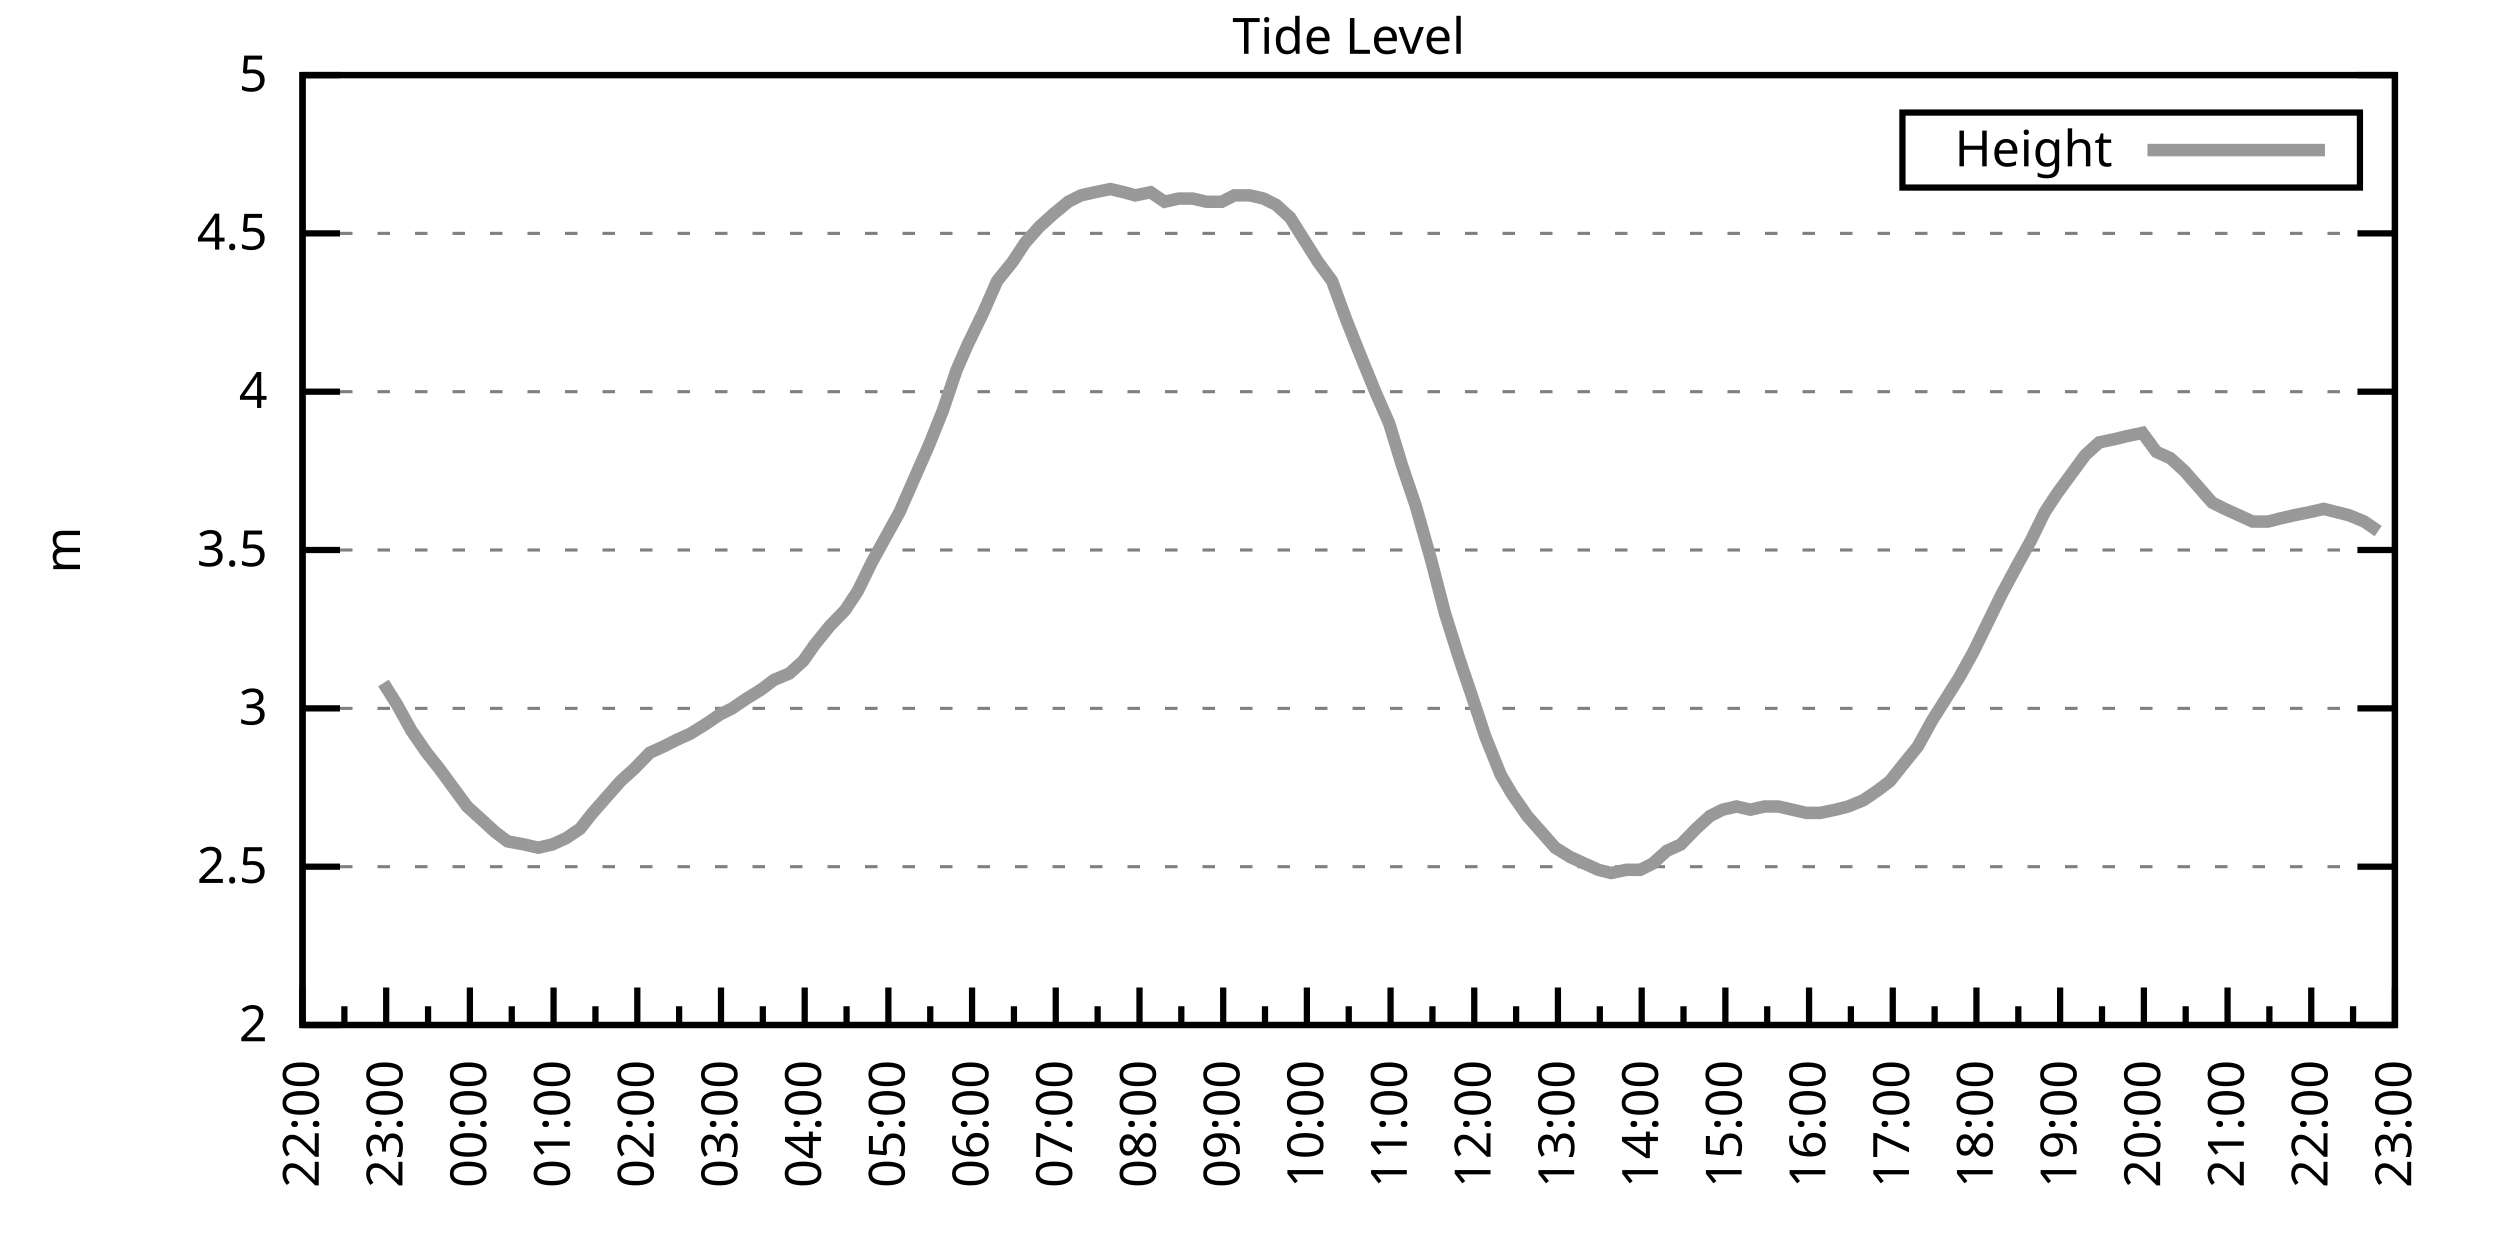
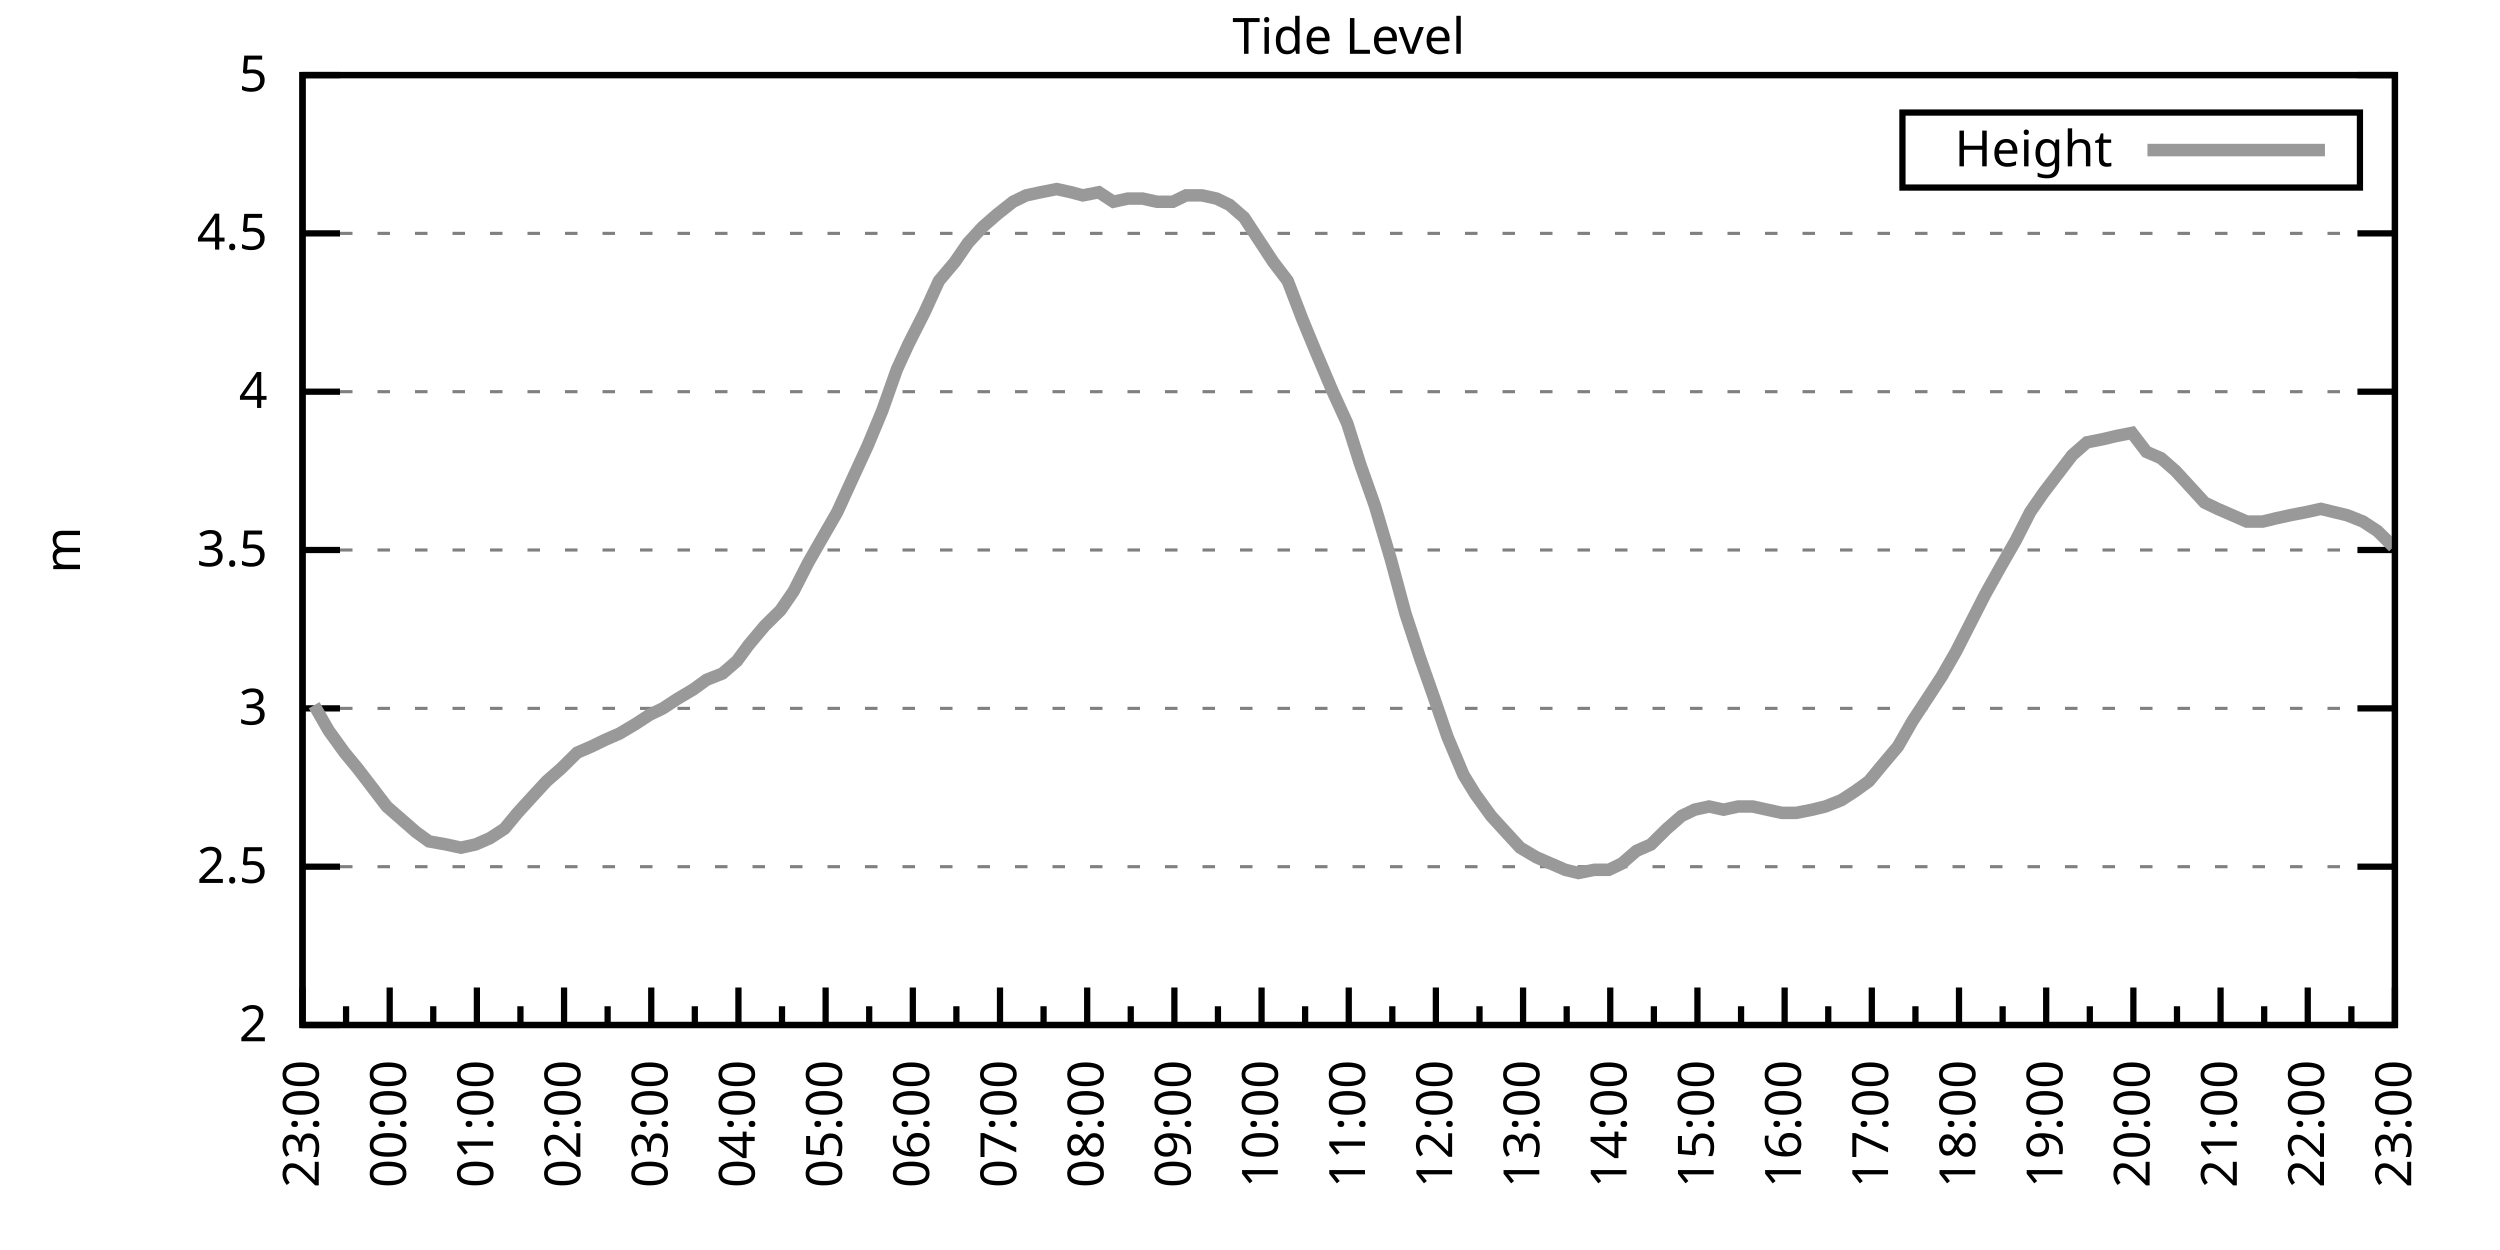
<svg xmlns="http://www.w3.org/2000/svg" xmlns:xlink="http://www.w3.org/1999/xlink" width="400" height="200" viewBox="0 0 400 200">
  <g id="gnuplot_canvas">
    <rect x="0" y="0" width="400" height="200" fill="none" />
    <defs>
      <circle id="gpDot" r="0.5" stroke-width="0.5" stroke="currentColor" />
      <path id="gpPt0" stroke-width="0.333" stroke="currentColor" d="M-1,0 h2 M0,-1 v2" />
      <path id="gpPt1" stroke-width="0.333" stroke="currentColor" d="M-1,-1 L1,1 M1,-1 L-1,1" />
      <path id="gpPt2" stroke-width="0.333" stroke="currentColor" d="M-1,0 L1,0 M0,-1 L0,1 M-1,-1 L1,1 M-1,1 L1,-1" />
      <rect id="gpPt3" stroke-width="0.333" stroke="currentColor" x="-1" y="-1" width="2" height="2" />
      <rect id="gpPt4" stroke-width="0.333" stroke="currentColor" fill="currentColor" x="-1" y="-1" width="2" height="2" />
      <circle id="gpPt5" stroke-width="0.333" stroke="currentColor" cx="0" cy="0" r="1" />
      <use xlink:href="#gpPt5" id="gpPt6" fill="currentColor" stroke="none" />
      <path id="gpPt7" stroke-width="0.333" stroke="currentColor" d="M0,-1.33 L-1.33,0.67 L1.33,0.67 z" />
      <use xlink:href="#gpPt7" id="gpPt8" fill="currentColor" stroke="none" />
      <use xlink:href="#gpPt7" id="gpPt9" stroke="currentColor" transform="rotate(180)" />
      <use xlink:href="#gpPt9" id="gpPt10" fill="currentColor" stroke="none" />
      <use xlink:href="#gpPt3" id="gpPt11" stroke="currentColor" transform="rotate(45)" />
      <use xlink:href="#gpPt11" id="gpPt12" fill="currentColor" stroke="none" />
      <path id="gpPt13" stroke-width="0.333" stroke="currentColor" d="M0,1.330 L1.265,0.411 L0.782,-1.067 L-0.782,-1.076 L-1.265,0.411 z" />
      <use xlink:href="#gpPt13" id="gpPt14" fill="currentColor" stroke="none" />
      <filter id="textbox" filterUnits="objectBoundingBox" x="0" y="0" height="1" width="1">
        <feFlood flood-color="white" flood-opacity="1" result="bgnd" />
        <feComposite in="SourceGraphic" in2="bgnd" operator="atop" />
      </filter>
      <filter id="greybox" filterUnits="objectBoundingBox" x="0" y="0" height="1" width="1">
        <feFlood flood-color="lightgrey" flood-opacity="1" result="grey" />
        <feComposite in="SourceGraphic" in2="grey" operator="atop" />
      </filter>
    </defs>
    <g fill="none" color="white" stroke="currentColor" stroke-width="1.00" stroke-linecap="butt" stroke-linejoin="miter">
</g>
    <g fill="none" color="black" stroke="currentColor" stroke-width="1.00" stroke-linecap="butt" stroke-linejoin="miter">
      <g stroke="none" shape-rendering="crispEdges">
        <polygon fill="rgb(255, 255, 255)" points="48.40,164.00 383.18,164.00 383.18,12.02 48.40,12.02 " />
      </g>
    </g>
    <g fill="none" color="black" stroke="currentColor" stroke-width="1.00" stroke-linecap="butt" stroke-linejoin="miter">
</g>
    <g fill="none" color="black" stroke="black" stroke-width="0.50" stroke-linecap="butt" stroke-linejoin="miter">
</g>
    <g fill="none" color="gray" stroke="currentColor" stroke-width="0.50" stroke-linecap="butt" stroke-linejoin="miter">
      <path stroke="gray" stroke-dasharray="2,4" class="gridline" d="M48.40,164.00 L383.19,164.00  " />
    </g>
    <g fill="none" color="gray" stroke="gray" stroke-width="1.00" stroke-linecap="butt" stroke-linejoin="miter">
</g>
    <g fill="none" color="black" stroke="currentColor" stroke-width="1.00" stroke-linecap="butt" stroke-linejoin="miter">
      <path stroke="black" d="M48.40,164.00 L54.40,164.00 M383.19,164.00 L377.19,164.00  " />
      <g transform="translate(42.80,166.60)" stroke="none" fill="black" font-family="Sans" font-size="8.00" text-anchor="end">
        <text>
          <tspan font-family="Sans"> 2</tspan>
        </text>
      </g>
    </g>
    <g fill="none" color="black" stroke="currentColor" stroke-width="1.00" stroke-linecap="butt" stroke-linejoin="miter">
</g>
    <g fill="none" color="black" stroke="black" stroke-width="0.50" stroke-linecap="butt" stroke-linejoin="miter">
</g>
    <g fill="none" color="gray" stroke="currentColor" stroke-width="0.50" stroke-linecap="butt" stroke-linejoin="miter">
      <path stroke="gray" stroke-dasharray="2,4" class="gridline" d="M48.40,138.67 L383.19,138.67  " />
    </g>
    <g fill="none" color="gray" stroke="gray" stroke-width="1.00" stroke-linecap="butt" stroke-linejoin="miter">
</g>
    <g fill="none" color="black" stroke="currentColor" stroke-width="1.00" stroke-linecap="butt" stroke-linejoin="miter">
      <path stroke="black" d="M48.40,138.67 L54.40,138.67 M383.19,138.67 L377.19,138.67  " />
      <g transform="translate(42.80,141.27)" stroke="none" fill="black" font-family="Sans" font-size="8.00" text-anchor="end">
        <text>
          <tspan font-family="Sans"> 2.5</tspan>
        </text>
      </g>
    </g>
    <g fill="none" color="black" stroke="currentColor" stroke-width="1.00" stroke-linecap="butt" stroke-linejoin="miter">
</g>
    <g fill="none" color="black" stroke="black" stroke-width="0.50" stroke-linecap="butt" stroke-linejoin="miter">
</g>
    <g fill="none" color="gray" stroke="currentColor" stroke-width="0.50" stroke-linecap="butt" stroke-linejoin="miter">
      <path stroke="gray" stroke-dasharray="2,4" class="gridline" d="M48.40,113.34 L383.19,113.34  " />
    </g>
    <g fill="none" color="gray" stroke="gray" stroke-width="1.00" stroke-linecap="butt" stroke-linejoin="miter">
</g>
    <g fill="none" color="black" stroke="currentColor" stroke-width="1.00" stroke-linecap="butt" stroke-linejoin="miter">
      <path stroke="black" d="M48.40,113.34 L54.40,113.34 M383.19,113.34 L377.19,113.34  " />
      <g transform="translate(42.80,115.94)" stroke="none" fill="black" font-family="Sans" font-size="8.00" text-anchor="end">
        <text>
          <tspan font-family="Sans"> 3</tspan>
        </text>
      </g>
    </g>
    <g fill="none" color="black" stroke="currentColor" stroke-width="1.00" stroke-linecap="butt" stroke-linejoin="miter">
</g>
    <g fill="none" color="black" stroke="black" stroke-width="0.50" stroke-linecap="butt" stroke-linejoin="miter">
</g>
    <g fill="none" color="gray" stroke="currentColor" stroke-width="0.50" stroke-linecap="butt" stroke-linejoin="miter">
      <path stroke="gray" stroke-dasharray="2,4" class="gridline" d="M48.40,88.00 L383.19,88.00  " />
    </g>
    <g fill="none" color="gray" stroke="gray" stroke-width="1.00" stroke-linecap="butt" stroke-linejoin="miter">
</g>
    <g fill="none" color="black" stroke="currentColor" stroke-width="1.00" stroke-linecap="butt" stroke-linejoin="miter">
      <path stroke="black" d="M48.40,88.00 L54.40,88.00 M383.19,88.00 L377.19,88.00  " />
      <g transform="translate(42.80,90.60)" stroke="none" fill="black" font-family="Sans" font-size="8.00" text-anchor="end">
        <text>
          <tspan font-family="Sans"> 3.5</tspan>
        </text>
      </g>
    </g>
    <g fill="none" color="black" stroke="currentColor" stroke-width="1.00" stroke-linecap="butt" stroke-linejoin="miter">
</g>
    <g fill="none" color="black" stroke="black" stroke-width="0.50" stroke-linecap="butt" stroke-linejoin="miter">
</g>
    <g fill="none" color="gray" stroke="currentColor" stroke-width="0.50" stroke-linecap="butt" stroke-linejoin="miter">
      <path stroke="gray" stroke-dasharray="2,4" class="gridline" d="M48.40,62.67 L383.19,62.67  " />
    </g>
    <g fill="none" color="gray" stroke="gray" stroke-width="1.00" stroke-linecap="butt" stroke-linejoin="miter">
</g>
    <g fill="none" color="black" stroke="currentColor" stroke-width="1.00" stroke-linecap="butt" stroke-linejoin="miter">
      <path stroke="black" d="M48.40,62.67 L54.40,62.67 M383.19,62.67 L377.19,62.67  " />
      <g transform="translate(42.80,65.27)" stroke="none" fill="black" font-family="Sans" font-size="8.00" text-anchor="end">
        <text>
          <tspan font-family="Sans"> 4</tspan>
        </text>
      </g>
    </g>
    <g fill="none" color="black" stroke="currentColor" stroke-width="1.00" stroke-linecap="butt" stroke-linejoin="miter">
</g>
    <g fill="none" color="black" stroke="black" stroke-width="0.50" stroke-linecap="butt" stroke-linejoin="miter">
</g>
    <g fill="none" color="gray" stroke="currentColor" stroke-width="0.50" stroke-linecap="butt" stroke-linejoin="miter">
      <path stroke="gray" stroke-dasharray="2,4" class="gridline" d="M48.40,37.34 L383.19,37.34  " />
    </g>
    <g fill="none" color="gray" stroke="gray" stroke-width="1.00" stroke-linecap="butt" stroke-linejoin="miter">
</g>
    <g fill="none" color="black" stroke="currentColor" stroke-width="1.00" stroke-linecap="butt" stroke-linejoin="miter">
      <path stroke="black" d="M48.40,37.34 L54.40,37.34 M383.19,37.34 L377.19,37.34  " />
      <g transform="translate(42.80,39.94)" stroke="none" fill="black" font-family="Sans" font-size="8.00" text-anchor="end">
        <text>
          <tspan font-family="Sans"> 4.5</tspan>
        </text>
      </g>
    </g>
    <g fill="none" color="black" stroke="currentColor" stroke-width="1.00" stroke-linecap="butt" stroke-linejoin="miter">
</g>
    <g fill="none" color="black" stroke="black" stroke-width="0.50" stroke-linecap="butt" stroke-linejoin="miter">
</g>
    <g fill="none" color="gray" stroke="currentColor" stroke-width="0.50" stroke-linecap="butt" stroke-linejoin="miter">
      <path stroke="gray" stroke-dasharray="2,4" class="gridline" d="M48.40,12.01 L383.19,12.01  " />
    </g>
    <g fill="none" color="gray" stroke="gray" stroke-width="1.00" stroke-linecap="butt" stroke-linejoin="miter">
</g>
    <g fill="none" color="black" stroke="currentColor" stroke-width="1.00" stroke-linecap="butt" stroke-linejoin="miter">
      <path stroke="black" d="M48.40,12.01 L54.40,12.01 M383.19,12.01 L377.19,12.01  " />
      <g transform="translate(42.80,14.61)" stroke="none" fill="black" font-family="Sans" font-size="8.00" text-anchor="end">
        <text>
          <tspan font-family="Sans"> 5</tspan>
        </text>
      </g>
    </g>
    <g fill="none" color="black" stroke="currentColor" stroke-width="1.00" stroke-linecap="butt" stroke-linejoin="miter">
      <path stroke="black" d="M48.40,164.00 L48.40,158.00  " />
      <g transform="translate(51.00,169.60) rotate(270)" stroke="none" fill="black" font-family="Sans" font-size="8.00" text-anchor="end">
        <text>
+           <tspan font-family="Sans">23:00</tspan>
+         </text>
+       </g>
+     </g>
+     <g fill="none" color="black" stroke="currentColor" stroke-width="1.00" stroke-linecap="butt" stroke-linejoin="miter">
+       <path stroke="black" d="M55.37,164.00 L55.37,161.00 M62.35,164.00 L62.35,158.00  " />
+       <g transform="translate(64.95,169.60) rotate(270)" stroke="none" fill="black" font-family="Sans" font-size="8.00" text-anchor="end">
+         <text>
+           <tspan font-family="Sans">00:00</tspan>
+         </text>
+       </g>
+     </g>
+     <g fill="none" color="black" stroke="currentColor" stroke-width="1.00" stroke-linecap="butt" stroke-linejoin="miter">
+       <path stroke="black" d="M69.32,164.00 L69.32,161.00 M76.30,164.00 L76.30,158.00  " />
+       <g transform="translate(78.90,169.60) rotate(270)" stroke="none" fill="black" font-family="Sans" font-size="8.00" text-anchor="end">
+         <text>
+           <tspan font-family="Sans">01:00</tspan>
+         </text>
+       </g>
+     </g>
+     <g fill="none" color="black" stroke="currentColor" stroke-width="1.00" stroke-linecap="butt" stroke-linejoin="miter">
+       <path stroke="black" d="M83.27,164.00 L83.27,161.00 M90.25,164.00 L90.25,158.00  " />
+       <g transform="translate(92.85,169.60) rotate(270)" stroke="none" fill="black" font-family="Sans" font-size="8.00" text-anchor="end">
+         <text>
+           <tspan font-family="Sans">02:00</tspan>
+         </text>
+       </g>
+     </g>
+     <g fill="none" color="black" stroke="currentColor" stroke-width="1.00" stroke-linecap="butt" stroke-linejoin="miter">
+       <path stroke="black" d="M97.22,164.00 L97.22,161.00 M104.20,164.00 L104.20,158.00  " />
+       <g transform="translate(106.80,169.60) rotate(270)" stroke="none" fill="black" font-family="Sans" font-size="8.00" text-anchor="end">
+         <text>
+           <tspan font-family="Sans">03:00</tspan>
+         </text>
+       </g>
+     </g>
+     <g fill="none" color="black" stroke="currentColor" stroke-width="1.00" stroke-linecap="butt" stroke-linejoin="miter">
+       <path stroke="black" d="M111.17,164.00 L111.17,161.00 M118.15,164.00 L118.15,158.00  " />
+       <g transform="translate(120.75,169.60) rotate(270)" stroke="none" fill="black" font-family="Sans" font-size="8.00" text-anchor="end">
+         <text>
+           <tspan font-family="Sans">04:00</tspan>
+         </text>
+       </g>
+     </g>
+     <g fill="none" color="black" stroke="currentColor" stroke-width="1.00" stroke-linecap="butt" stroke-linejoin="miter">
+       <path stroke="black" d="M125.12,164.00 L125.12,161.00 M132.10,164.00 L132.10,158.00  " />
+       <g transform="translate(134.70,169.60) rotate(270)" stroke="none" fill="black" font-family="Sans" font-size="8.00" text-anchor="end">
+         <text>
+           <tspan font-family="Sans">05:00</tspan>
+         </text>
+       </g>
+     </g>
+     <g fill="none" color="black" stroke="currentColor" stroke-width="1.00" stroke-linecap="butt" stroke-linejoin="miter">
+       <path stroke="black" d="M139.07,164.00 L139.07,161.00 M146.05,164.00 L146.05,158.00  " />
+       <g transform="translate(148.65,169.60) rotate(270)" stroke="none" fill="black" font-family="Sans" font-size="8.00" text-anchor="end">
+         <text>
+           <tspan font-family="Sans">06:00</tspan>
+         </text>
+       </g>
+     </g>
+     <g fill="none" color="black" stroke="currentColor" stroke-width="1.00" stroke-linecap="butt" stroke-linejoin="miter">
+       <path stroke="black" d="M153.02,164.00 L153.02,161.00 M160.00,164.00 L160.00,158.00  " />
+       <g transform="translate(162.60,169.60) rotate(270)" stroke="none" fill="black" font-family="Sans" font-size="8.00" text-anchor="end">
+         <text>
+           <tspan font-family="Sans">07:00</tspan>
+         </text>
+       </g>
+     </g>
+     <g fill="none" color="black" stroke="currentColor" stroke-width="1.00" stroke-linecap="butt" stroke-linejoin="miter">
+       <path stroke="black" d="M166.97,164.00 L166.97,161.00 M173.95,164.00 L173.95,158.00  " />
+       <g transform="translate(176.55,169.60) rotate(270)" stroke="none" fill="black" font-family="Sans" font-size="8.00" text-anchor="end">
+         <text>
+           <tspan font-family="Sans">08:00</tspan>
+         </text>
+       </g>
+     </g>
+     <g fill="none" color="black" stroke="currentColor" stroke-width="1.00" stroke-linecap="butt" stroke-linejoin="miter">
+       <path stroke="black" d="M180.92,164.00 L180.92,161.00 M187.90,164.00 L187.90,158.00  " />
+       <g transform="translate(190.50,169.60) rotate(270)" stroke="none" fill="black" font-family="Sans" font-size="8.00" text-anchor="end">
+         <text>
+           <tspan font-family="Sans">09:00</tspan>
+         </text>
+       </g>
+     </g>
+     <g fill="none" color="black" stroke="currentColor" stroke-width="1.00" stroke-linecap="butt" stroke-linejoin="miter">
+       <path stroke="black" d="M194.87,164.00 L194.87,161.00 M201.85,164.00 L201.85,158.00  " />
+       <g transform="translate(204.45,169.60) rotate(270)" stroke="none" fill="black" font-family="Sans" font-size="8.00" text-anchor="end">
+         <text>
+           <tspan font-family="Sans">10:00</tspan>
+         </text>
+       </g>
+     </g>
+     <g fill="none" color="black" stroke="currentColor" stroke-width="1.00" stroke-linecap="butt" stroke-linejoin="miter">
+       <path stroke="black" d="M208.82,164.00 L208.82,161.00 M215.80,164.00 L215.80,158.00  " />
+       <g transform="translate(218.40,169.60) rotate(270)" stroke="none" fill="black" font-family="Sans" font-size="8.00" text-anchor="end">
+         <text>
+           <tspan font-family="Sans">11:00</tspan>
+         </text>
+       </g>
+     </g>
+     <g fill="none" color="black" stroke="currentColor" stroke-width="1.00" stroke-linecap="butt" stroke-linejoin="miter">
+       <path stroke="black" d="M222.77,164.00 L222.77,161.00 M229.74,164.00 L229.74,158.00  " />
+       <g transform="translate(232.34,169.60) rotate(270)" stroke="none" fill="black" font-family="Sans" font-size="8.00" text-anchor="end">
+         <text>
+           <tspan font-family="Sans">12:00</tspan>
+         </text>
+       </g>
+     </g>
+     <g fill="none" color="black" stroke="currentColor" stroke-width="1.00" stroke-linecap="butt" stroke-linejoin="miter">
+       <path stroke="black" d="M236.72,164.00 L236.72,161.00 M243.69,164.00 L243.69,158.00  " />
+       <g transform="translate(246.29,169.60) rotate(270)" stroke="none" fill="black" font-family="Sans" font-size="8.00" text-anchor="end">
+         <text>
+           <tspan font-family="Sans">13:00</tspan>
+         </text>
+       </g>
+     </g>
+     <g fill="none" color="black" stroke="currentColor" stroke-width="1.00" stroke-linecap="butt" stroke-linejoin="miter">
+       <path stroke="black" d="M250.67,164.00 L250.67,161.00 M257.64,164.00 L257.64,158.00  " />
+       <g transform="translate(260.24,169.60) rotate(270)" stroke="none" fill="black" font-family="Sans" font-size="8.00" text-anchor="end">
+         <text>
+           <tspan font-family="Sans">14:00</tspan>
+         </text>
+       </g>
+     </g>
+     <g fill="none" color="black" stroke="currentColor" stroke-width="1.00" stroke-linecap="butt" stroke-linejoin="miter">
+       <path stroke="black" d="M264.62,164.00 L264.62,161.00 M271.59,164.00 L271.59,158.00  " />
+       <g transform="translate(274.19,169.60) rotate(270)" stroke="none" fill="black" font-family="Sans" font-size="8.00" text-anchor="end">
+         <text>
+           <tspan font-family="Sans">15:00</tspan>
+         </text>
+       </g>
+     </g>
+     <g fill="none" color="black" stroke="currentColor" stroke-width="1.00" stroke-linecap="butt" stroke-linejoin="miter">
+       <path stroke="black" d="M278.57,164.00 L278.57,161.00 M285.54,164.00 L285.54,158.00  " />
+       <g transform="translate(288.14,169.60) rotate(270)" stroke="none" fill="black" font-family="Sans" font-size="8.00" text-anchor="end">
+         <text>
+           <tspan font-family="Sans">16:00</tspan>
+         </text>
+       </g>
+     </g>
+     <g fill="none" color="black" stroke="currentColor" stroke-width="1.00" stroke-linecap="butt" stroke-linejoin="miter">
+       <path stroke="black" d="M292.52,164.00 L292.52,161.00 M299.49,164.00 L299.49,158.00  " />
+       <g transform="translate(302.09,169.60) rotate(270)" stroke="none" fill="black" font-family="Sans" font-size="8.00" text-anchor="end">
+         <text>
+           <tspan font-family="Sans">17:00</tspan>
+         </text>
+       </g>
+     </g>
+     <g fill="none" color="black" stroke="currentColor" stroke-width="1.00" stroke-linecap="butt" stroke-linejoin="miter">
+       <path stroke="black" d="M306.47,164.00 L306.47,161.00 M313.44,164.00 L313.44,158.00  " />
+       <g transform="translate(316.04,169.60) rotate(270)" stroke="none" fill="black" font-family="Sans" font-size="8.00" text-anchor="end">
+         <text>
+           <tspan font-family="Sans">18:00</tspan>
+         </text>
+       </g>
+     </g>
+     <g fill="none" color="black" stroke="currentColor" stroke-width="1.00" stroke-linecap="butt" stroke-linejoin="miter">
+       <path stroke="black" d="M320.42,164.00 L320.42,161.00 M327.39,164.00 L327.39,158.00  " />
+       <g transform="translate(329.99,169.60) rotate(270)" stroke="none" fill="black" font-family="Sans" font-size="8.00" text-anchor="end">
+         <text>
+           <tspan font-family="Sans">19:00</tspan>
+         </text>
+       </g>
+     </g>
+     <g fill="none" color="black" stroke="currentColor" stroke-width="1.00" stroke-linecap="butt" stroke-linejoin="miter">
+       <path stroke="black" d="M334.37,164.00 L334.37,161.00 M341.34,164.00 L341.34,158.00  " />
+       <g transform="translate(343.94,169.60) rotate(270)" stroke="none" fill="black" font-family="Sans" font-size="8.00" text-anchor="end">
+         <text>
+           <tspan font-family="Sans">20:00</tspan>
+         </text>
+       </g>
+     </g>
+     <g fill="none" color="black" stroke="currentColor" stroke-width="1.00" stroke-linecap="butt" stroke-linejoin="miter">
+       <path stroke="black" d="M348.32,164.00 L348.32,161.00 M355.29,164.00 L355.29,158.00  " />
+       <g transform="translate(357.89,169.60) rotate(270)" stroke="none" fill="black" font-family="Sans" font-size="8.00" text-anchor="end">
+         <text>
+           <tspan font-family="Sans">21:00</tspan>
+         </text>
+       </g>
+     </g>
+     <g fill="none" color="black" stroke="currentColor" stroke-width="1.00" stroke-linecap="butt" stroke-linejoin="miter">
+       <path stroke="black" d="M362.27,164.00 L362.27,161.00 M369.24,164.00 L369.24,158.00  " />
+       <g transform="translate(371.84,169.60) rotate(270)" stroke="none" fill="black" font-family="Sans" font-size="8.00" text-anchor="end">
+         <text>
          <tspan font-family="Sans">22:00</tspan>
        </text>
      </g>
    </g>
    <g fill="none" color="black" stroke="currentColor" stroke-width="1.00" stroke-linecap="butt" stroke-linejoin="miter">
-       <path stroke="black" d="M55.10,164.00 L55.10,161.00 M61.79,164.00 L61.79,158.00  " />
-       <g transform="translate(64.39,169.60) rotate(270)" stroke="none" fill="black" font-family="Sans" font-size="8.00" text-anchor="end">
-         <text>
-           <tspan font-family="Sans">23:00</tspan>
-         </text>
-       </g>
-     </g>
-     <g fill="none" color="black" stroke="currentColor" stroke-width="1.00" stroke-linecap="butt" stroke-linejoin="miter">
-       <path stroke="black" d="M68.49,164.00 L68.49,161.00 M75.18,164.00 L75.18,158.00  " />
-       <g transform="translate(77.78,169.60) rotate(270)" stroke="none" fill="black" font-family="Sans" font-size="8.00" text-anchor="end">
-         <text>
-           <tspan font-family="Sans">00:00</tspan>
-         </text>
-       </g>
-     </g>
-     <g fill="none" color="black" stroke="currentColor" stroke-width="1.00" stroke-linecap="butt" stroke-linejoin="miter">
-       <path stroke="black" d="M81.88,164.00 L81.88,161.00 M88.57,164.00 L88.57,158.00  " />
-       <g transform="translate(91.17,169.60) rotate(270)" stroke="none" fill="black" font-family="Sans" font-size="8.00" text-anchor="end">
-         <text>
-           <tspan font-family="Sans">01:00</tspan>
-         </text>
-       </g>
-     </g>
-     <g fill="none" color="black" stroke="currentColor" stroke-width="1.00" stroke-linecap="butt" stroke-linejoin="miter">
-       <path stroke="black" d="M95.27,164.00 L95.27,161.00 M101.97,164.00 L101.97,158.00  " />
-       <g transform="translate(104.57,169.60) rotate(270)" stroke="none" fill="black" font-family="Sans" font-size="8.00" text-anchor="end">
-         <text>
-           <tspan font-family="Sans">02:00</tspan>
-         </text>
-       </g>
-     </g>
-     <g fill="none" color="black" stroke="currentColor" stroke-width="1.00" stroke-linecap="butt" stroke-linejoin="miter">
-       <path stroke="black" d="M108.66,164.00 L108.66,161.00 M115.36,164.00 L115.36,158.00  " />
-       <g transform="translate(117.96,169.60) rotate(270)" stroke="none" fill="black" font-family="Sans" font-size="8.00" text-anchor="end">
-         <text>
-           <tspan font-family="Sans">03:00</tspan>
-         </text>
-       </g>
-     </g>
-     <g fill="none" color="black" stroke="currentColor" stroke-width="1.00" stroke-linecap="butt" stroke-linejoin="miter">
-       <path stroke="black" d="M122.05,164.00 L122.05,161.00 M128.75,164.00 L128.75,158.00  " />
-       <g transform="translate(131.35,169.60) rotate(270)" stroke="none" fill="black" font-family="Sans" font-size="8.00" text-anchor="end">
-         <text>
-           <tspan font-family="Sans">04:00</tspan>
-         </text>
-       </g>
-     </g>
-     <g fill="none" color="black" stroke="currentColor" stroke-width="1.00" stroke-linecap="butt" stroke-linejoin="miter">
-       <path stroke="black" d="M135.45,164.00 L135.45,161.00 M142.14,164.00 L142.14,158.00  " />
-       <g transform="translate(144.74,169.60) rotate(270)" stroke="none" fill="black" font-family="Sans" font-size="8.00" text-anchor="end">
-         <text>
-           <tspan font-family="Sans">05:00</tspan>
-         </text>
-       </g>
-     </g>
-     <g fill="none" color="black" stroke="currentColor" stroke-width="1.00" stroke-linecap="butt" stroke-linejoin="miter">
-       <path stroke="black" d="M148.84,164.00 L148.84,161.00 M155.53,164.00 L155.53,158.00  " />
-       <g transform="translate(158.13,169.60) rotate(270)" stroke="none" fill="black" font-family="Sans" font-size="8.00" text-anchor="end">
-         <text>
-           <tspan font-family="Sans">06:00</tspan>
-         </text>
-       </g>
-     </g>
-     <g fill="none" color="black" stroke="currentColor" stroke-width="1.00" stroke-linecap="butt" stroke-linejoin="miter">
-       <path stroke="black" d="M162.23,164.00 L162.23,161.00 M168.92,164.00 L168.92,158.00  " />
-       <g transform="translate(171.52,169.60) rotate(270)" stroke="none" fill="black" font-family="Sans" font-size="8.00" text-anchor="end">
-         <text>
-           <tspan font-family="Sans">07:00</tspan>
-         </text>
-       </g>
-     </g>
-     <g fill="none" color="black" stroke="currentColor" stroke-width="1.00" stroke-linecap="butt" stroke-linejoin="miter">
-       <path stroke="black" d="M175.62,164.00 L175.62,161.00 M182.32,164.00 L182.32,158.00  " />
-       <g transform="translate(184.92,169.60) rotate(270)" stroke="none" fill="black" font-family="Sans" font-size="8.00" text-anchor="end">
-         <text>
-           <tspan font-family="Sans">08:00</tspan>
-         </text>
-       </g>
-     </g>
-     <g fill="none" color="black" stroke="currentColor" stroke-width="1.00" stroke-linecap="butt" stroke-linejoin="miter">
-       <path stroke="black" d="M189.01,164.00 L189.01,161.00 M195.71,164.00 L195.71,158.00  " />
-       <g transform="translate(198.31,169.60) rotate(270)" stroke="none" fill="black" font-family="Sans" font-size="8.00" text-anchor="end">
-         <text>
-           <tspan font-family="Sans">09:00</tspan>
-         </text>
-       </g>
-     </g>
-     <g fill="none" color="black" stroke="currentColor" stroke-width="1.00" stroke-linecap="butt" stroke-linejoin="miter">
-       <path stroke="black" d="M202.40,164.00 L202.40,161.00 M209.10,164.00 L209.10,158.00  " />
-       <g transform="translate(211.70,169.60) rotate(270)" stroke="none" fill="black" font-family="Sans" font-size="8.00" text-anchor="end">
-         <text>
-           <tspan font-family="Sans">10:00</tspan>
-         </text>
-       </g>
-     </g>
-     <g fill="none" color="black" stroke="currentColor" stroke-width="1.00" stroke-linecap="butt" stroke-linejoin="miter">
-       <path stroke="black" d="M215.80,164.00 L215.80,161.00 M222.49,164.00 L222.49,158.00  " />
-       <g transform="translate(225.09,169.60) rotate(270)" stroke="none" fill="black" font-family="Sans" font-size="8.00" text-anchor="end">
-         <text>
-           <tspan font-family="Sans">11:00</tspan>
-         </text>
-       </g>
-     </g>
-     <g fill="none" color="black" stroke="currentColor" stroke-width="1.00" stroke-linecap="butt" stroke-linejoin="miter">
-       <path stroke="black" d="M229.19,164.00 L229.19,161.00 M235.88,164.00 L235.88,158.00  " />
-       <g transform="translate(238.48,169.60) rotate(270)" stroke="none" fill="black" font-family="Sans" font-size="8.00" text-anchor="end">
-         <text>
-           <tspan font-family="Sans">12:00</tspan>
-         </text>
-       </g>
-     </g>
-     <g fill="none" color="black" stroke="currentColor" stroke-width="1.00" stroke-linecap="butt" stroke-linejoin="miter">
-       <path stroke="black" d="M242.58,164.00 L242.58,161.00 M249.27,164.00 L249.27,158.00  " />
-       <g transform="translate(251.87,169.60) rotate(270)" stroke="none" fill="black" font-family="Sans" font-size="8.00" text-anchor="end">
-         <text>
-           <tspan font-family="Sans">13:00</tspan>
-         </text>
-       </g>
-     </g>
-     <g fill="none" color="black" stroke="currentColor" stroke-width="1.00" stroke-linecap="butt" stroke-linejoin="miter">
-       <path stroke="black" d="M255.97,164.00 L255.97,161.00 M262.67,164.00 L262.67,158.00  " />
-       <g transform="translate(265.27,169.60) rotate(270)" stroke="none" fill="black" font-family="Sans" font-size="8.00" text-anchor="end">
-         <text>
-           <tspan font-family="Sans">14:00</tspan>
-         </text>
-       </g>
-     </g>
-     <g fill="none" color="black" stroke="currentColor" stroke-width="1.00" stroke-linecap="butt" stroke-linejoin="miter">
-       <path stroke="black" d="M269.36,164.00 L269.36,161.00 M276.06,164.00 L276.06,158.00  " />
-       <g transform="translate(278.66,169.60) rotate(270)" stroke="none" fill="black" font-family="Sans" font-size="8.00" text-anchor="end">
-         <text>
-           <tspan font-family="Sans">15:00</tspan>
-         </text>
-       </g>
-     </g>
-     <g fill="none" color="black" stroke="currentColor" stroke-width="1.00" stroke-linecap="butt" stroke-linejoin="miter">
-       <path stroke="black" d="M282.75,164.00 L282.75,161.00 M289.45,164.00 L289.45,158.00  " />
-       <g transform="translate(292.05,169.60) rotate(270)" stroke="none" fill="black" font-family="Sans" font-size="8.00" text-anchor="end">
-         <text>
-           <tspan font-family="Sans">16:00</tspan>
-         </text>
-       </g>
-     </g>
-     <g fill="none" color="black" stroke="currentColor" stroke-width="1.00" stroke-linecap="butt" stroke-linejoin="miter">
-       <path stroke="black" d="M296.14,164.00 L296.14,161.00 M302.84,164.00 L302.84,158.00  " />
-       <g transform="translate(305.44,169.60) rotate(270)" stroke="none" fill="black" font-family="Sans" font-size="8.00" text-anchor="end">
-         <text>
-           <tspan font-family="Sans">17:00</tspan>
-         </text>
-       </g>
-     </g>
-     <g fill="none" color="black" stroke="currentColor" stroke-width="1.00" stroke-linecap="butt" stroke-linejoin="miter">
-       <path stroke="black" d="M309.54,164.00 L309.54,161.00 M316.23,164.00 L316.23,158.00  " />
-       <g transform="translate(318.83,169.60) rotate(270)" stroke="none" fill="black" font-family="Sans" font-size="8.00" text-anchor="end">
-         <text>
-           <tspan font-family="Sans">18:00</tspan>
-         </text>
-       </g>
-     </g>
-     <g fill="none" color="black" stroke="currentColor" stroke-width="1.00" stroke-linecap="butt" stroke-linejoin="miter">
-       <path stroke="black" d="M322.93,164.00 L322.93,161.00 M329.62,164.00 L329.62,158.00  " />
-       <g transform="translate(332.22,169.60) rotate(270)" stroke="none" fill="black" font-family="Sans" font-size="8.00" text-anchor="end">
-         <text>
-           <tspan font-family="Sans">19:00</tspan>
-         </text>
-       </g>
-     </g>
-     <g fill="none" color="black" stroke="currentColor" stroke-width="1.00" stroke-linecap="butt" stroke-linejoin="miter">
-       <path stroke="black" d="M336.32,164.00 L336.32,161.00 M343.02,164.00 L343.02,158.00  " />
-       <g transform="translate(345.62,169.60) rotate(270)" stroke="none" fill="black" font-family="Sans" font-size="8.00" text-anchor="end">
-         <text>
-           <tspan font-family="Sans">20:00</tspan>
-         </text>
-       </g>
-     </g>
-     <g fill="none" color="black" stroke="currentColor" stroke-width="1.00" stroke-linecap="butt" stroke-linejoin="miter">
-       <path stroke="black" d="M349.71,164.00 L349.71,161.00 M356.41,164.00 L356.41,158.00  " />
-       <g transform="translate(359.01,169.60) rotate(270)" stroke="none" fill="black" font-family="Sans" font-size="8.00" text-anchor="end">
-         <text>
-           <tspan font-family="Sans">21:00</tspan>
-         </text>
-       </g>
-     </g>
-     <g fill="none" color="black" stroke="currentColor" stroke-width="1.00" stroke-linecap="butt" stroke-linejoin="miter">
-       <path stroke="black" d="M363.10,164.00 L363.10,161.00 M369.80,164.00 L369.80,158.00  " />
-       <g transform="translate(372.40,169.60) rotate(270)" stroke="none" fill="black" font-family="Sans" font-size="8.00" text-anchor="end">
-         <text>
-           <tspan font-family="Sans">22:00</tspan>
-         </text>
-       </g>
-     </g>
-     <g fill="none" color="black" stroke="currentColor" stroke-width="1.00" stroke-linecap="butt" stroke-linejoin="miter">
-       <path stroke="black" d="M376.49,164.00 L376.49,161.00 M383.19,164.00 L383.19,158.00  " />
+       <path stroke="black" d="M376.22,164.00 L376.22,161.00 M383.19,164.00 L383.19,158.00  " />
      <g transform="translate(385.79,169.60) rotate(270)" stroke="none" fill="black" font-family="Sans" font-size="8.00" text-anchor="end">
        <text>
          <tspan font-family="Sans">23:00</tspan>
        </text>
      </g>
    </g>
    <g fill="none" color="black" stroke="currentColor" stroke-width="1.00" stroke-linecap="butt" stroke-linejoin="miter">
</g>
    <g fill="none" color="black" stroke="currentColor" stroke-width="1.00" stroke-linecap="butt" stroke-linejoin="miter">
      <path stroke="black" d="M48.40,12.01 L48.40,164.00 L383.19,164.00 L383.19,12.01 L48.40,12.01 Z  " />
    </g>
    <g fill="none" color="black" stroke="currentColor" stroke-width="1.00" stroke-linecap="butt" stroke-linejoin="miter">
      <g transform="translate(12.80,88.01) rotate(270)" stroke="none" fill="black" font-family="Sans" font-size="8.00" text-anchor="middle">
        <text>
          <tspan font-family="Sans">m</tspan>
        </text>
      </g>
    </g>
    <g fill="none" color="black" stroke="currentColor" stroke-width="1.00" stroke-linecap="butt" stroke-linejoin="miter">
</g>
    <g fill="none" color="black" stroke="currentColor" stroke-width="1.00" stroke-linecap="butt" stroke-linejoin="miter">
      <path stroke="black" d="M304.39,30.01 L304.39,18.01 L377.59,18.01 L377.59,30.01 L304.39,30.01 Z  " />
    </g>
    <g id="Tide_level_plot_1">
      <g fill="none" color="white" stroke="black" stroke-width="2.00" stroke-linecap="butt" stroke-linejoin="miter">
</g>
      <g fill="none" color="black" stroke="currentColor" stroke-width="2.00" stroke-linecap="butt" stroke-linejoin="miter">
        <g transform="translate(337.99,26.61)" stroke="none" fill="black" font-family="Sans" font-size="8.00" text-anchor="end">
          <text>
            <tspan font-family="Sans">Height</tspan>
          </text>
        </g>
      </g>
      <g fill="none" color="black" stroke="currentColor" stroke-width="2.00" stroke-linecap="butt" stroke-linejoin="miter">
-         <path stroke="rgb(153, 153, 153)" d="M343.59,24.01 L371.99,24.01 M61.35,109.28 L63.58,112.83 L65.81,116.88 L68.26,120.43 L70.27,122.96 L72.50,126.00   L74.74,129.04 L76.97,131.07 L79.20,133.10 L81.21,134.62 L83.89,135.12 L86.12,135.63 L88.35,135.12 L90.58,134.11   L92.82,132.59 L94.82,130.06 L97.06,127.52 L99.29,124.99 L101.52,122.96 L103.98,120.43 L106.21,119.42 L108.22,118.40   L110.45,117.39 L112.90,115.87 L115.13,114.35 L117.14,113.34 L119.38,111.82 L121.83,110.30 L123.84,108.78 L126.29,107.76   L128.53,105.74 L130.31,103.20 L132.77,100.16 L135.22,97.63 L137.23,94.59 L139.46,90.03 L141.69,85.98 L143.93,81.93   L146.38,76.35 L148.61,71.29 L150.85,65.71 L153.08,59.13 L154.86,55.07 L157.32,50.01 L159.55,44.94 L162.01,41.90   L164.01,38.86 L166.25,36.33 L168.48,34.30 L170.93,32.28 L172.94,31.26 L175.17,30.76 L177.63,30.25 L179.86,30.76   L181.65,31.26 L184.10,30.76 L186.33,32.28 L188.57,31.77 L190.80,31.77 L193.03,32.28 L195.48,32.28 L197.49,31.26   L199.95,31.26 L202.18,31.77 L204.19,32.78 L206.42,34.81 L208.65,38.35 L210.88,41.90 L213.12,44.94 L215.35,51.02   L217.36,56.09 L220.04,62.67 L222.27,67.74 L224.28,74.33 L226.51,80.91 L228.96,89.52 L231.20,98.14 L233.43,105.23   L235.66,111.82 L237.67,117.90 L240.12,123.98 L241.91,127.02 L244.36,130.56 L246.60,133.10 L248.83,135.63 L251.28,137.15   L253.51,138.16 L255.75,139.17 L257.76,139.68 L260.21,139.17 L262.44,139.17 L264.45,138.16 L266.68,136.14 L268.92,135.12   L271.37,132.59 L273.60,130.56 L275.61,129.55 L277.84,129.04 L280.07,129.55 L282.31,129.04 L284.54,129.04 L286.77,129.55   L289.00,130.06 L291.23,130.06 L293.69,129.55 L295.70,129.04 L298.15,128.03 L300.39,126.51 L302.39,124.99 L304.40,122.46   L306.86,119.42 L309.09,115.36 L311.32,111.82 L313.55,108.27 L315.79,104.22 L318.02,99.66 L320.25,95.10 L322.70,90.54   L324.94,86.49 L327.17,81.93 L329.18,78.89 L331.41,75.85 L333.64,72.81 L335.87,70.78 L338.33,70.27 L340.34,69.77   L342.79,69.26 L345.02,72.30 L347.26,73.31 L349.49,75.34 L351.72,77.87 L353.95,80.41 L355.96,81.42 L358.19,82.43   L360.42,83.45 L362.88,83.45 L364.89,82.94 L367.12,82.43 L369.58,81.93 L371.81,81.42 L373.82,81.93 L375.82,82.43   L378.28,83.45 L380.51,84.97  " />
+         <path stroke="rgb(153, 153, 153)" d="M343.59,24.01 L371.99,24.01 M50.26,112.83 L52.58,116.88 L55.14,120.43 L57.23,122.96 L59.56,126.00 L61.88,129.04   L64.21,131.07 L66.53,133.10 L68.63,134.62 L71.42,135.12 L73.74,135.63 L76.07,135.12 L78.39,134.11 L80.72,132.59   L82.81,130.06 L85.13,127.52 L87.46,124.99 L89.78,122.96 L92.34,120.43 L94.67,119.42 L96.76,118.40 L99.08,117.39   L101.64,115.87 L103.97,114.35 L106.06,113.34 L108.38,111.82 L110.94,110.30 L113.03,108.78 L115.59,107.76 L117.92,105.74   L119.78,103.20 L122.33,100.16 L124.89,97.63 L126.98,94.59 L129.31,90.03 L131.63,85.98 L133.96,81.93 L136.51,76.35   L138.84,71.29 L141.16,65.71 L143.49,59.13 L145.35,55.07 L147.91,50.01 L150.23,44.94 L152.79,41.90 L154.88,38.86   L157.21,36.33 L159.53,34.30 L162.09,32.28 L164.18,31.26 L166.51,30.76 L169.06,30.25 L171.39,30.76 L173.25,31.26   L175.81,30.76 L178.13,32.28 L180.46,31.77 L182.78,31.77 L185.11,32.28 L187.66,32.28 L189.76,31.26 L192.31,31.26   L194.64,31.77 L196.73,32.78 L199.06,34.81 L201.38,38.35 L203.71,41.90 L206.03,44.94 L208.36,51.02 L210.45,56.09   L213.24,62.67 L215.56,67.74 L217.65,74.33 L219.98,80.91 L222.54,89.52 L224.86,98.14 L227.19,105.23 L229.51,111.82   L231.60,117.90 L234.16,123.98 L236.02,127.02 L238.58,130.56 L240.90,133.10 L243.23,135.63 L245.79,137.15 L248.11,138.16   L250.44,139.17 L252.53,139.68 L255.09,139.17 L257.41,139.17 L259.50,138.16 L261.83,136.14 L264.15,135.12 L266.71,132.59   L269.04,130.56 L271.13,129.55 L273.45,129.04 L275.78,129.55 L278.10,129.04 L280.43,129.04 L282.75,129.55 L285.08,130.06   L287.40,130.06 L289.96,129.55 L292.05,129.04 L294.61,128.03 L296.94,126.51 L299.03,124.99 L301.12,122.46 L303.68,119.42   L306.00,115.36 L308.33,111.82 L310.65,108.27 L312.98,104.22 L315.30,99.66 L317.63,95.10 L320.18,90.54 L322.51,86.49   L324.83,81.93 L326.93,78.89 L329.25,75.85 L331.58,72.81 L333.90,70.78 L336.46,70.27 L338.55,69.77 L341.11,69.26   L343.43,72.30 L345.76,73.31 L348.08,75.34 L350.41,77.87 L352.73,80.41 L354.83,81.42 L357.15,82.43 L359.48,83.45   L362.03,83.45 L364.13,82.94 L366.45,82.43 L369.01,81.93 L371.33,81.42 L373.43,81.93 L375.52,82.43 L378.08,83.45   L380.40,84.97 L382.96,87.50  " />
      </g>
    </g>
    <g fill="none" color="black" stroke="currentColor" stroke-width="2.00" stroke-linecap="butt" stroke-linejoin="miter">
</g>
    <g fill="none" color="black" stroke="black" stroke-width="1.00" stroke-linecap="butt" stroke-linejoin="miter">
</g>
    <g fill="none" color="black" stroke="currentColor" stroke-width="1.00" stroke-linecap="butt" stroke-linejoin="miter">
      <path stroke="black" d="M48.40,12.01 L48.40,164.00 L383.19,164.00 L383.19,12.01 L48.40,12.01 Z  " />
    </g>
    <g fill="none" color="black" stroke="currentColor" stroke-width="1.00" stroke-linecap="butt" stroke-linejoin="miter">
      <g transform="translate(215.79,8.61)" stroke="none" fill="black" font-family="Sans" font-size="8.00" text-anchor="middle">
        <text>
          <tspan font-family="Sans">Tide Level</tspan>
        </text>
      </g>
    </g>
    <g fill="none" color="black" stroke="currentColor" stroke-width="1.00" stroke-linecap="butt" stroke-linejoin="miter">
</g>
  </g>
</svg>
